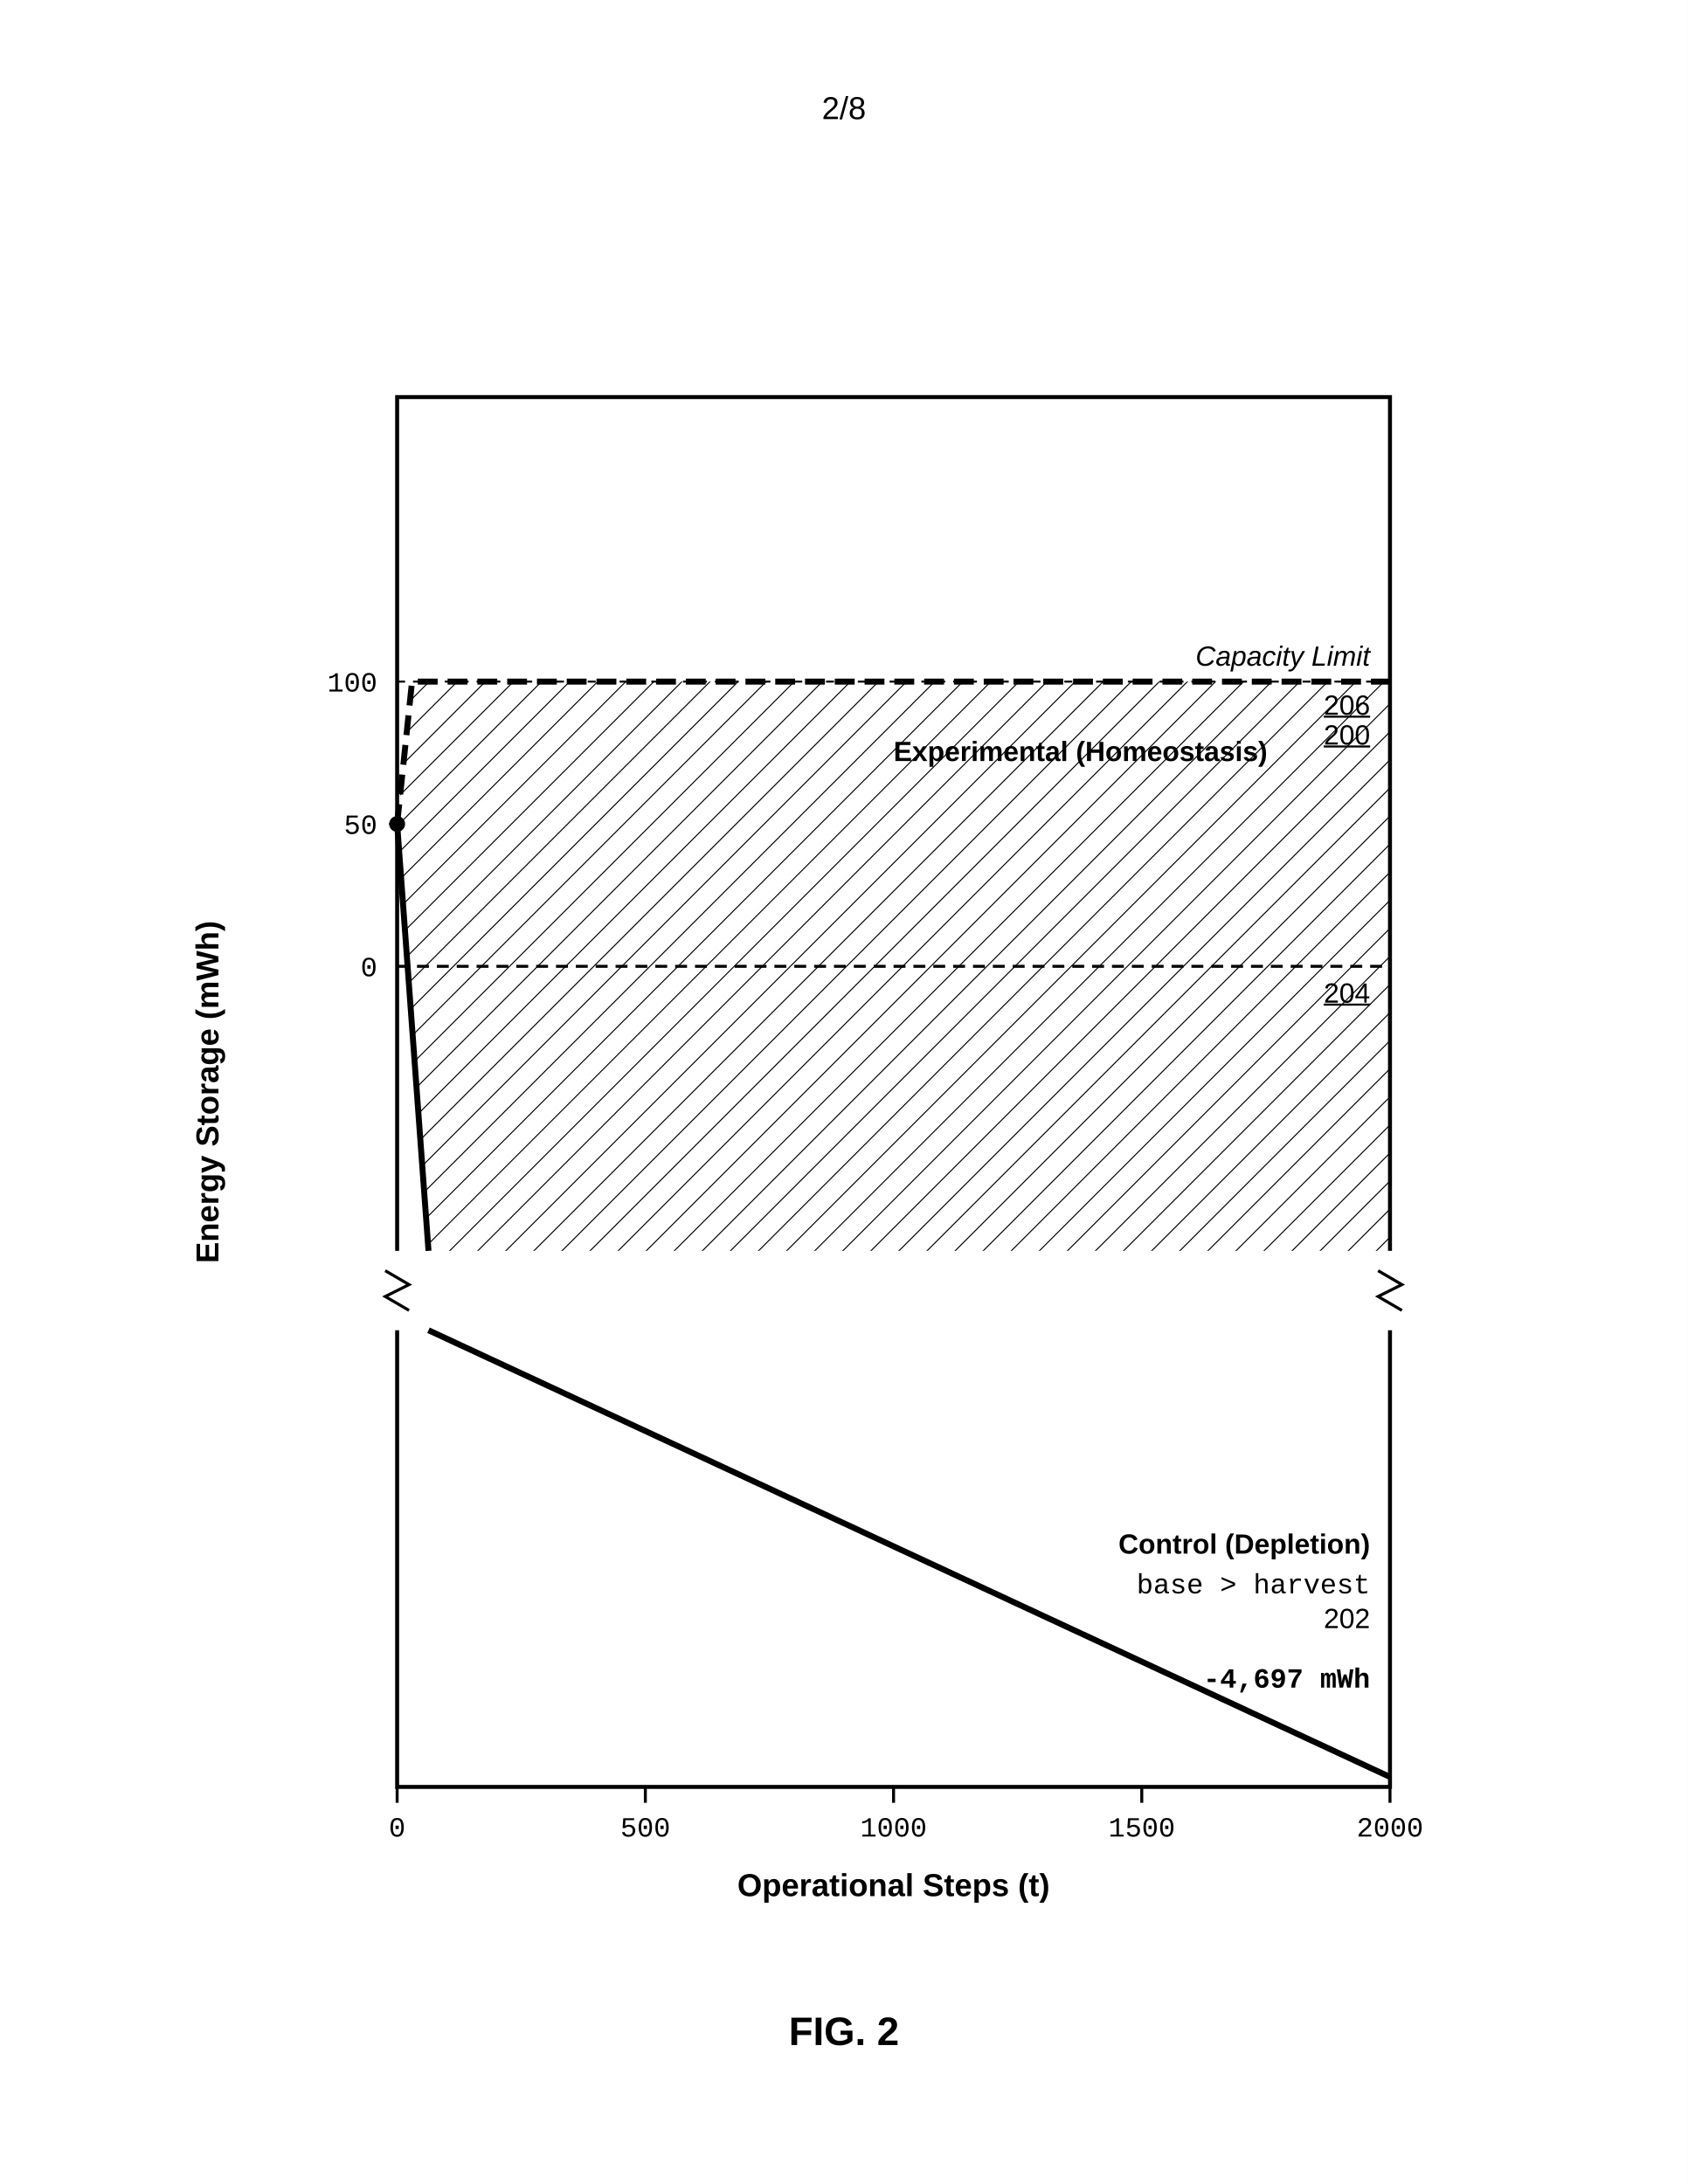
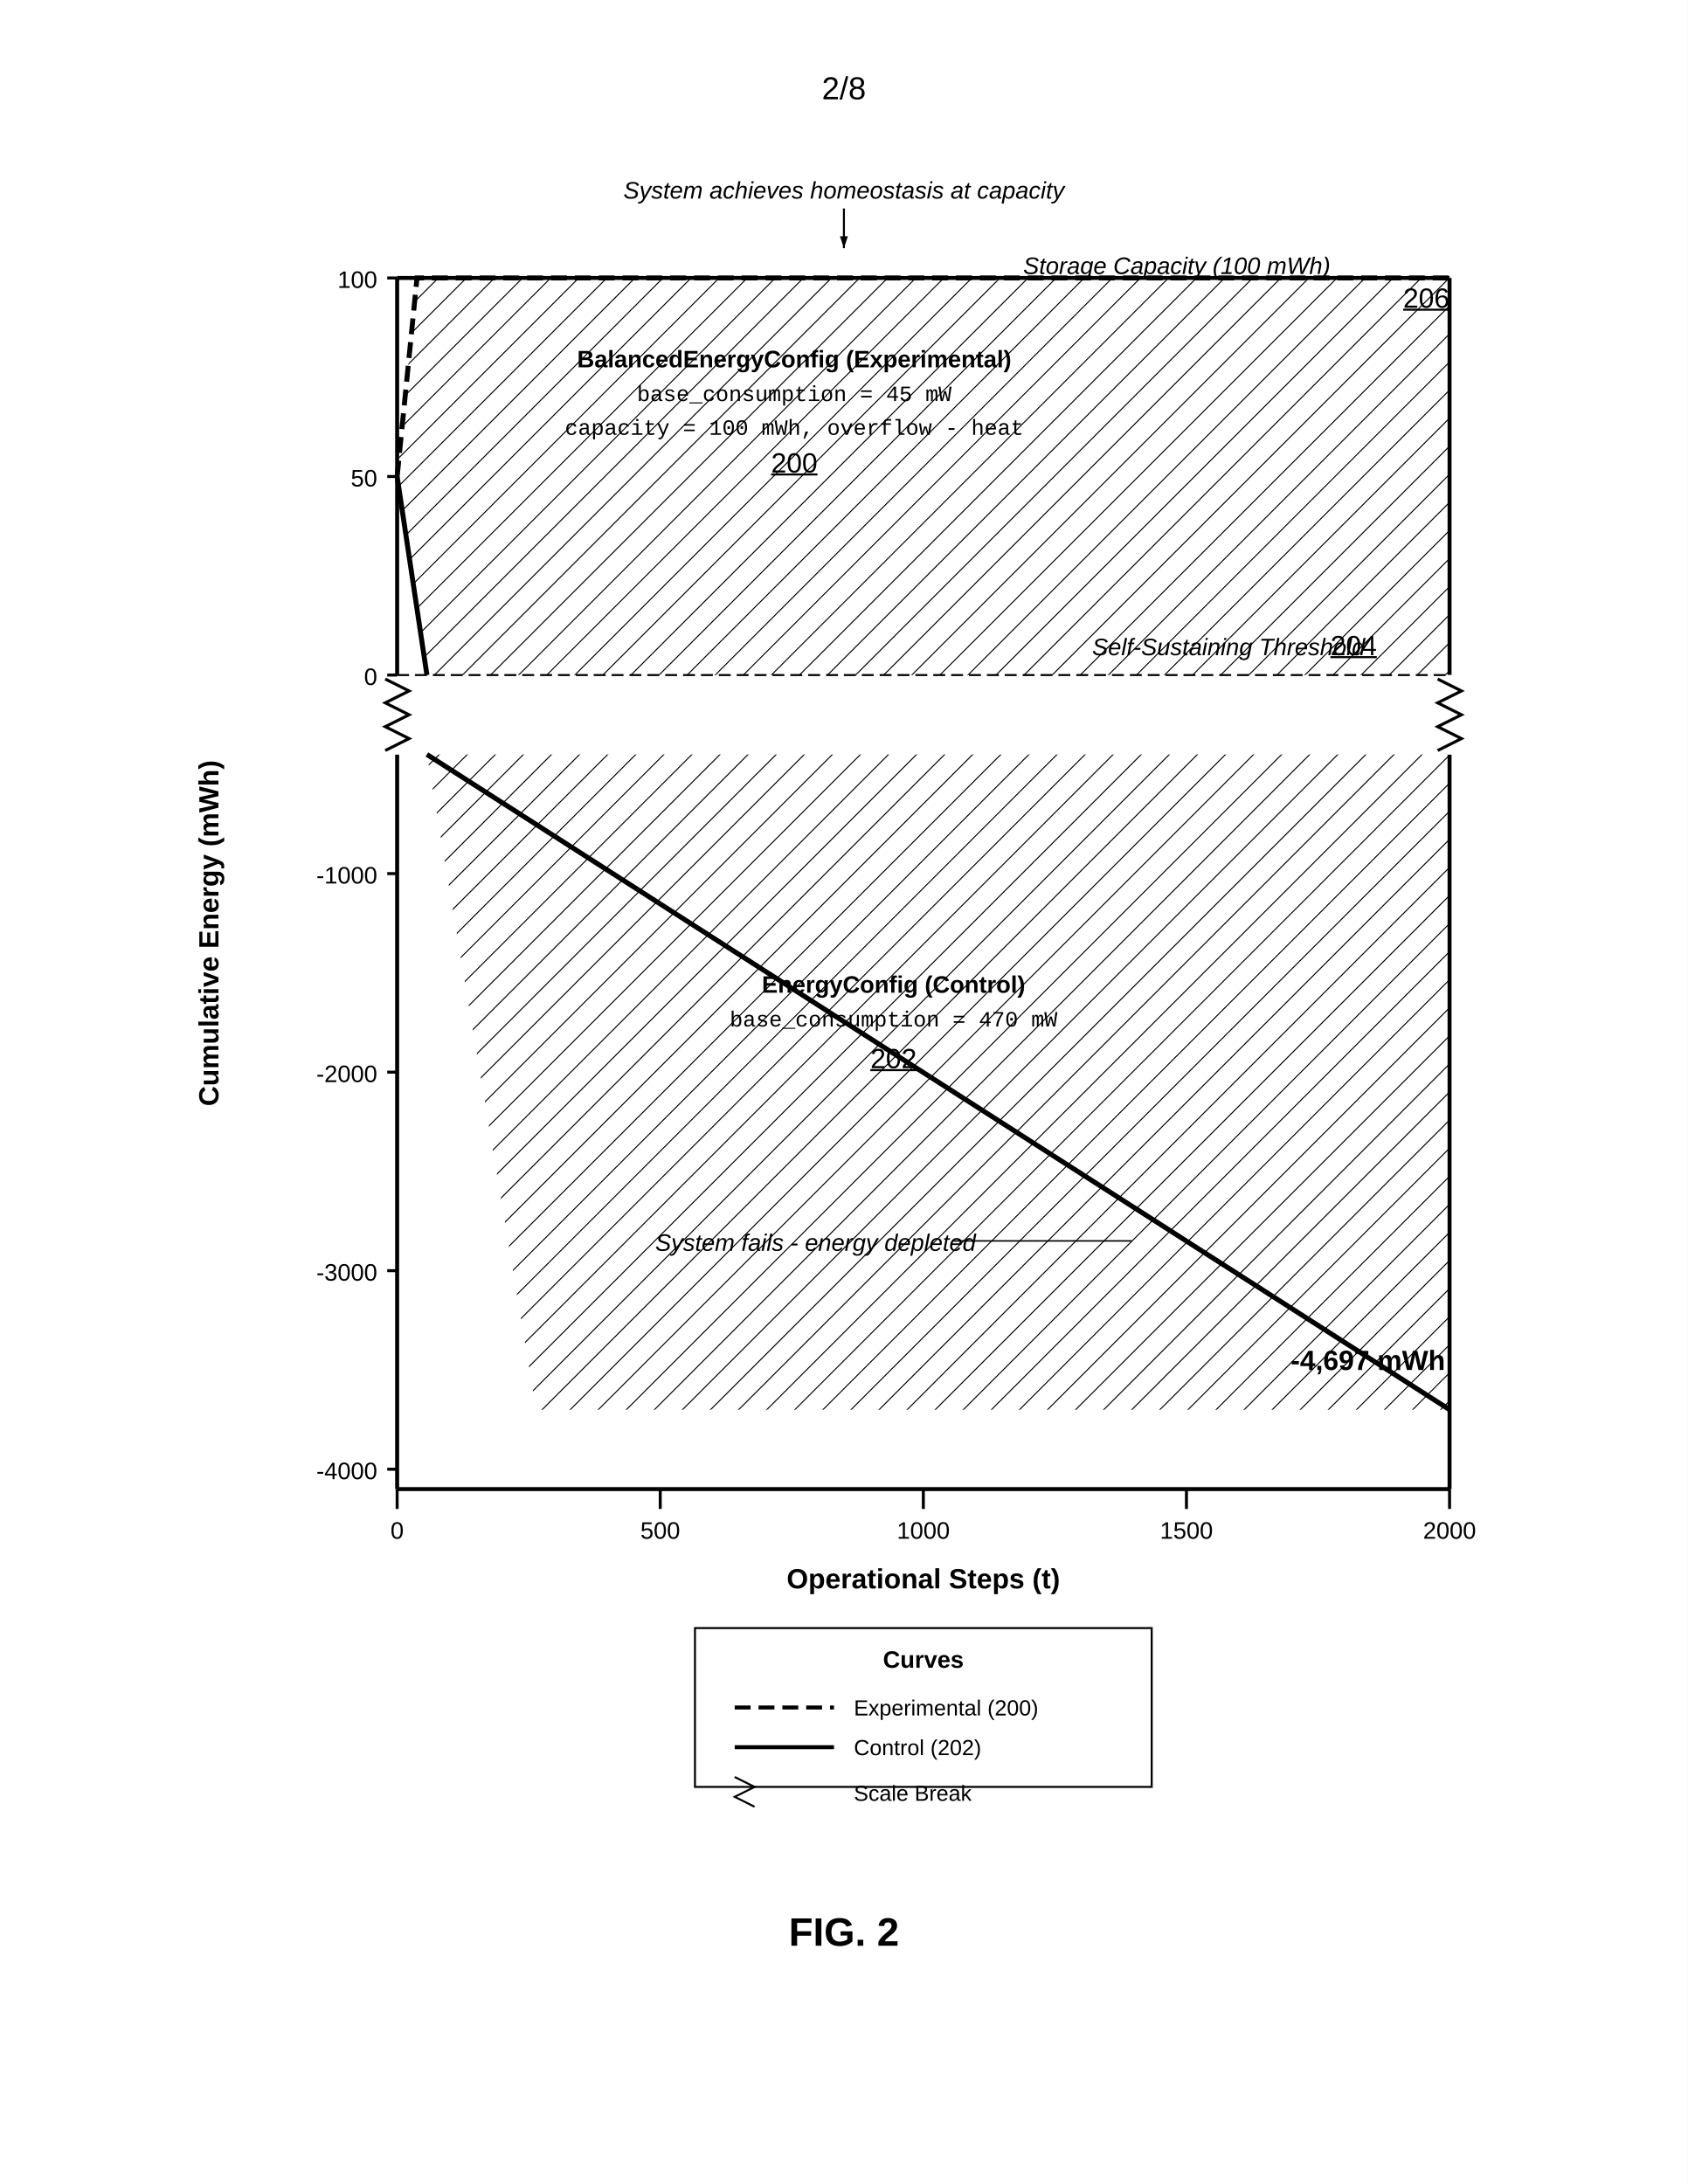
<svg xmlns="http://www.w3.org/2000/svg" width="8.5in" height="11in" viewBox="0 0 850 1100">
  <defs>
    <pattern id="hatch" patternUnits="userSpaceOnUse" width="10" height="10" patternTransform="rotate(45)">
      <line x1="0" y1="0" x2="0" y2="10" stroke="black" stroke-width="1" />
    </pattern>
+     <marker id="arrowhead" markerWidth="6" markerHeight="4" refX="6" refY="2" orient="auto">
+       <polygon points="0 0, 6 2, 0 4" fill="black" />
+     </marker>
  </defs>
  <rect width="100%" height="100%" fill="white" />
-   <text x="425.0" y="60" font-family="Arial, sans-serif" font-size="16" text-anchor="middle">2/8</text>
-   <g transform="translate(0, 50)">
-     <polyline points="200,580 200,150 700,150 700,580" fill="none" stroke="black" stroke-width="2" />
-     <polyline points="200,620 200,850 700,850 700,620" fill="none" stroke="black" stroke-width="2" />
-     <line x1="200" y1="588.0" x2="200" y2="612.0" stroke="white" stroke-width="5" />
-     <polyline points="194,590.0 206,597.0 194,603.0 206,610.0" fill="none" stroke="black" stroke-width="1.5" />
-     <line x1="700" y1="588.0" x2="700" y2="612.0" stroke="white" stroke-width="5" />
-     <polyline points="694,590.0 706,597.0 694,603.0 706,610.0" fill="none" stroke="black" stroke-width="1.5" />
-     <text x="450.0" y="905" font-family="Arial, sans-serif" font-size="16" font-weight="bold" text-anchor="middle">Operational Steps (t)</text>
-     <text x="110" y="500" font-family="Arial, sans-serif" font-size="16" font-weight="bold" transform="rotate(-90, 110, 500)" text-anchor="middle">Energy Storage (mWh)</text>
-     <line x1="200" y1="436.7" x2="700" y2="436.7" stroke="black" stroke-width="1.5" stroke-dasharray="6,4" />
-     <text x="190" y="441.7" font-family="Courier New, monospace" font-size="14" text-anchor="end">0</text>
-     <text x="690" y="455" font-family="Arial, sans-serif" font-size="14" text-anchor="end" text-decoration="underline">204</text>
-     <line x1="200" y1="293.3" x2="700" y2="293.3" stroke="black" stroke-width="1" stroke-dasharray="4,4" />
-     <text x="190" y="298.3" font-family="Courier New, monospace" font-size="14" text-anchor="end">100</text>
-     <text x="690" y="285.3" font-family="Arial, sans-serif" font-size="14" font-style="italic" text-anchor="end">Capacity Limit</text>
-     <text x="690" y="310" font-family="Arial, sans-serif" font-size="14" text-anchor="end" text-decoration="underline">206</text>
-     <text x="190" y="370.0" font-family="Courier New, monospace" font-size="14" text-anchor="end">50</text>
-     <line x1="196" y1="365.0" x2="200" y2="365.0" stroke="black" stroke-width="1" />
-     <circle cx="200" cy="365.0" r="4" fill="black" />
-     <polyline points="200,365.0 207.5,293.3 700,293.3" fill="none" stroke="black" stroke-width="3" stroke-dasharray="10,5" />
-     <line x1="200" y1="365.0" x2="215.8" y2="580.0" stroke="black" stroke-width="3" />
-     <line x1="215.8" y1="620.0" x2="700" y2="845.0" stroke="black" stroke-width="3" />
-     <path d="M200,365.0 L207.5,293.3 L700,293.3 L700,580.0 L215.8,580.0 Z" fill="url(#hatch)" />
-     <text x="450" y="333.3" font-family="Arial, sans-serif" font-size="14" font-weight="bold">Experimental (Homeostasis)</text>
-     <text x="690" y="325" font-family="Arial, sans-serif" font-size="14" text-anchor="end" text-decoration="underline">200</text>
-     <text x="690" y="732.5" font-family="Arial, sans-serif" font-size="14" font-weight="bold" text-anchor="end">Control (Depletion)</text>
-     <text x="690" y="752.5" font-family="Courier New, monospace" font-size="14" text-anchor="end">base &gt; harvest</text>
-     <text x="690" y="800.0" font-family="Courier New, monospace" font-size="14" font-weight="bold" text-anchor="end">-4,697 mWh</text>
-     <text x="690" y="770" font-family="Arial, sans-serif" font-size="14" text-anchor="end">202</text>
-     <line x1="200.0" y1="850" x2="200.0" y2="858" stroke="black" stroke-width="1.5" />
-     <text x="200.0" y="875" font-family="Courier New, monospace" font-size="14" text-anchor="middle">0</text>
-     <line x1="325.0" y1="850" x2="325.0" y2="858" stroke="black" stroke-width="1.5" />
-     <text x="325.0" y="875" font-family="Courier New, monospace" font-size="14" text-anchor="middle">500</text>
-     <line x1="450.0" y1="850" x2="450.0" y2="858" stroke="black" stroke-width="1.5" />
-     <text x="450.0" y="875" font-family="Courier New, monospace" font-size="14" text-anchor="middle">1000</text>
-     <line x1="575.0" y1="850" x2="575.0" y2="858" stroke="black" stroke-width="1.5" />
-     <text x="575.0" y="875" font-family="Courier New, monospace" font-size="14" text-anchor="middle">1500</text>
-     <line x1="700.0" y1="850" x2="700.0" y2="858" stroke="black" stroke-width="1.5" />
-     <text x="700.0" y="875" font-family="Courier New, monospace" font-size="14" text-anchor="middle">2000</text>
-     <text x="425.0" y="980" font-family="Arial, sans-serif" font-size="20" font-weight="bold" text-anchor="middle">FIG. 2</text>
+   <text x="425" y="50" font-family="Arial, sans-serif" font-size="16" text-anchor="middle">2/8</text>
+   <g transform="translate(50, 70)">
+     <text x="375" y="30" font-family="Arial, sans-serif" font-size="12" font-style="italic" text-anchor="middle">System achieves homeostasis at capacity</text>
+     <line x1="375" y1="35" x2="375" y2="55" stroke="black" stroke-width="1" marker-end="url(#arrowhead)" />
+     <text x="620" y="68" font-family="Arial, sans-serif" font-size="12" font-style="italic" text-anchor="end">Storage Capacity (100 mWh)</text>
+     <text x="680" y="85" font-family="Arial, sans-serif" font-size="14" text-anchor="end" text-decoration="underline">206</text>
+     <line x1="150" y1="70" x2="150" y2="270" stroke="black" stroke-width="2" />
+     <line x1="150" y1="310" x2="150" y2="680" stroke="black" stroke-width="2" />
+     <line x1="150" y1="70" x2="680" y2="70" stroke="black" stroke-width="2" />
+     <line x1="680" y1="70" x2="680" y2="270" stroke="black" stroke-width="2" />
+     <line x1="150" y1="680" x2="680" y2="680" stroke="black" stroke-width="2" />
+     <line x1="680" y1="310" x2="680" y2="680" stroke="black" stroke-width="2" />
+     <line x1="150" y1="270" x2="150" y2="310" stroke="white" stroke-width="4" />
+     <polyline points="144,272 156,278 144,284 156,290 144,296 156,302 144,308" fill="none" stroke="black" stroke-width="1.5" />
+     <line x1="680" y1="270" x2="680" y2="310" stroke="white" stroke-width="4" />
+     <polyline points="674,272 686,278 674,284 686,290 674,296 686,302 674,308" fill="none" stroke="black" stroke-width="1.5" />
+     <text x="60" y="400" font-family="Arial, sans-serif" font-size="14" font-weight="bold" transform="rotate(-90, 60, 400)" text-anchor="middle">Cumulative Energy (mWh)</text>
+     <line x1="145" y1="70" x2="150" y2="70" stroke="black" stroke-width="1.5" />
+     <text x="140" y="75" font-family="Arial, sans-serif" font-size="12" text-anchor="end">100</text>
+     <line x1="145" y1="170" x2="150" y2="170" stroke="black" stroke-width="1.5" />
+     <text x="140" y="175" font-family="Arial, sans-serif" font-size="12" text-anchor="end">50</text>
+     <line x1="145" y1="270" x2="150" y2="270" stroke="black" stroke-width="1.5" />
+     <text x="140" y="275" font-family="Arial, sans-serif" font-size="12" text-anchor="end">0</text>
+     <line x1="145" y1="370" x2="150" y2="370" stroke="black" stroke-width="1.5" />
+     <text x="140" y="375" font-family="Arial, sans-serif" font-size="12" text-anchor="end">-1000</text>
+     <line x1="145" y1="470" x2="150" y2="470" stroke="black" stroke-width="1.5" />
+     <text x="140" y="475" font-family="Arial, sans-serif" font-size="12" text-anchor="end">-2000</text>
+     <line x1="145" y1="570" x2="150" y2="570" stroke="black" stroke-width="1.5" />
+     <text x="140" y="575" font-family="Arial, sans-serif" font-size="12" text-anchor="end">-3000</text>
+     <line x1="145" y1="670" x2="150" y2="670" stroke="black" stroke-width="1.5" />
+     <text x="140" y="675" font-family="Arial, sans-serif" font-size="12" text-anchor="end">-4000</text>
+     <line x1="150" y1="680" x2="150" y2="690" stroke="black" stroke-width="1.5" />
+     <text x="150" y="705" font-family="Arial, sans-serif" font-size="12" text-anchor="middle">0</text>
+     <line x1="282.5" y1="680" x2="282.5" y2="690" stroke="black" stroke-width="1.5" />
+     <text x="282.5" y="705" font-family="Arial, sans-serif" font-size="12" text-anchor="middle">500</text>
+     <line x1="415" y1="680" x2="415" y2="690" stroke="black" stroke-width="1.5" />
+     <text x="415" y="705" font-family="Arial, sans-serif" font-size="12" text-anchor="middle">1000</text>
+     <line x1="547.5" y1="680" x2="547.5" y2="690" stroke="black" stroke-width="1.5" />
+     <text x="547.5" y="705" font-family="Arial, sans-serif" font-size="12" text-anchor="middle">1500</text>
+     <line x1="680" y1="680" x2="680" y2="690" stroke="black" stroke-width="1.5" />
+     <text x="680" y="705" font-family="Arial, sans-serif" font-size="12" text-anchor="middle">2000</text>
+     <text x="415" y="730" font-family="Arial, sans-serif" font-size="14" font-weight="bold" text-anchor="middle">Operational Steps (t)</text>
+     <line x1="150" y1="270" x2="680" y2="270" stroke="black" stroke-width="1" stroke-dasharray="6,3" />
+     <text x="500" y="260" font-family="Arial, sans-serif" font-size="12" font-style="italic">Self-Sustaining Threshold</text>
+     <text x="620" y="260" font-family="Arial, sans-serif" font-size="14" text-decoration="underline">204</text>
+     <path d="M150,170 L160,70 L680,70 L680,270 L165,270 L150,170 Z" fill="url(#hatch)" stroke="none" />
+     <path d="M165,310 L680,310 L680,640 L220,640 L165,310 Z" fill="url(#hatch)" stroke="none" />
+     <polyline points="150,170 160,70 680,70" fill="none" stroke="black" stroke-width="2.5" stroke-dasharray="8,4" />
+     <line x1="150" y1="170" x2="165" y2="270" stroke="black" stroke-width="2.5" />
+     <line x1="165" y1="310" x2="680" y2="640" stroke="black" stroke-width="2.5" />
+     <text x="350" y="115" font-family="Arial, sans-serif" font-size="12" font-weight="bold" text-anchor="middle">BalancedEnergyConfig (Experimental)</text>
+     <text x="350" y="132" font-family="Courier New, monospace" font-size="11" text-anchor="middle">base_consumption = 45 mW</text>
+     <text x="350" y="149" font-family="Courier New, monospace" font-size="11" text-anchor="middle">capacity = 100 mWh, overflow - heat</text>
+     <text x="350" y="168" font-family="Arial, sans-serif" font-size="14" text-anchor="middle" text-decoration="underline">200</text>
+     <text x="400" y="430" font-family="Arial, sans-serif" font-size="12" font-weight="bold" text-anchor="middle">EnergyConfig (Control)</text>
+     <text x="400" y="447" font-family="Courier New, monospace" font-size="11" text-anchor="middle">base_consumption = 470 mW</text>
+     <text x="400" y="468" font-family="Arial, sans-serif" font-size="14" text-anchor="middle" text-decoration="underline">202</text>
+     <text x="600" y="620" font-family="Arial, sans-serif" font-size="14" font-weight="bold">-4,697 mWh</text>
+     <text x="280" y="560" font-family="Arial, sans-serif" font-size="12" font-style="italic">System fails - energy depleted</text>
+     <line x1="430" y1="555" x2="520" y2="555" stroke="black" stroke-width="0.75" />
+     <rect x="300" y="750" width="230" height="80" fill="none" stroke="black" stroke-width="1" />
+     <text x="415" y="770" font-family="Arial, sans-serif" font-size="12" font-weight="bold" text-anchor="middle">Curves</text>
+     <line x1="320" y1="790" x2="370" y2="790" stroke="black" stroke-width="2" stroke-dasharray="8,4" />
+     <text x="380" y="794" font-family="Arial, sans-serif" font-size="11">Experimental (200)</text>
+     <line x1="320" y1="810" x2="370" y2="810" stroke="black" stroke-width="2" />
+     <text x="380" y="814" font-family="Arial, sans-serif" font-size="11">Control (202)</text>
+     <polyline points="320,825 330,830 320,835 330,840" fill="none" stroke="black" stroke-width="1" />
+     <text x="380" y="837" font-family="Arial, sans-serif" font-size="11">Scale Break</text>
  </g>
+   <text x="425" y="980" font-family="Arial, sans-serif" font-size="20" font-weight="bold" text-anchor="middle">FIG. 2</text>
</svg>
